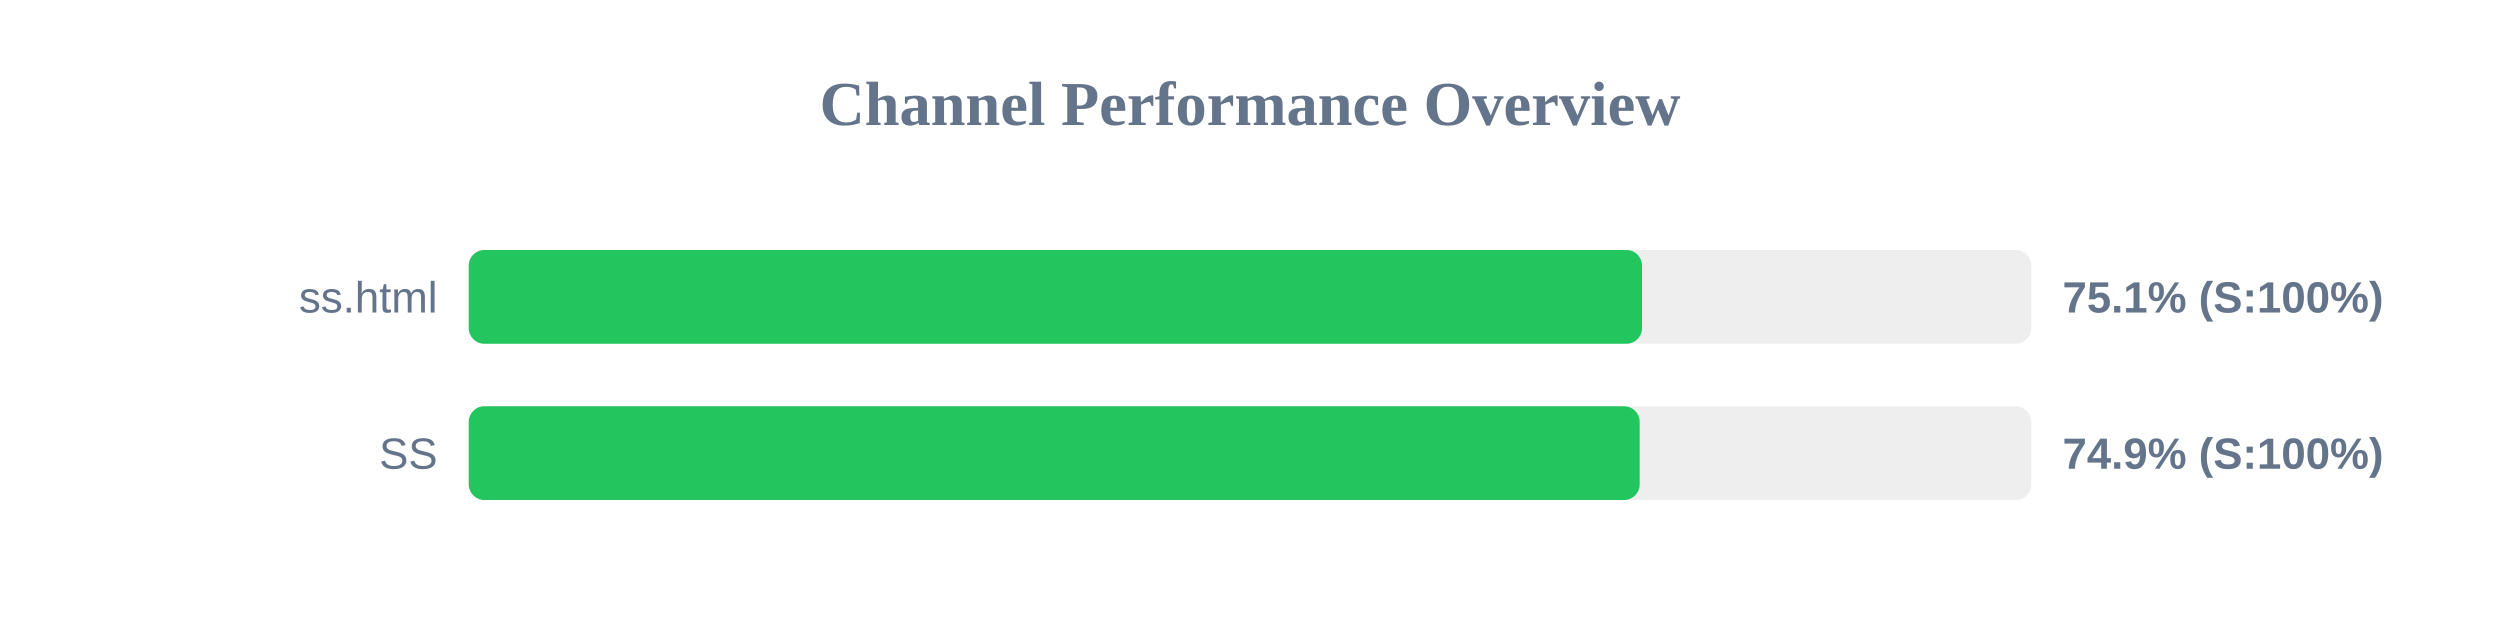
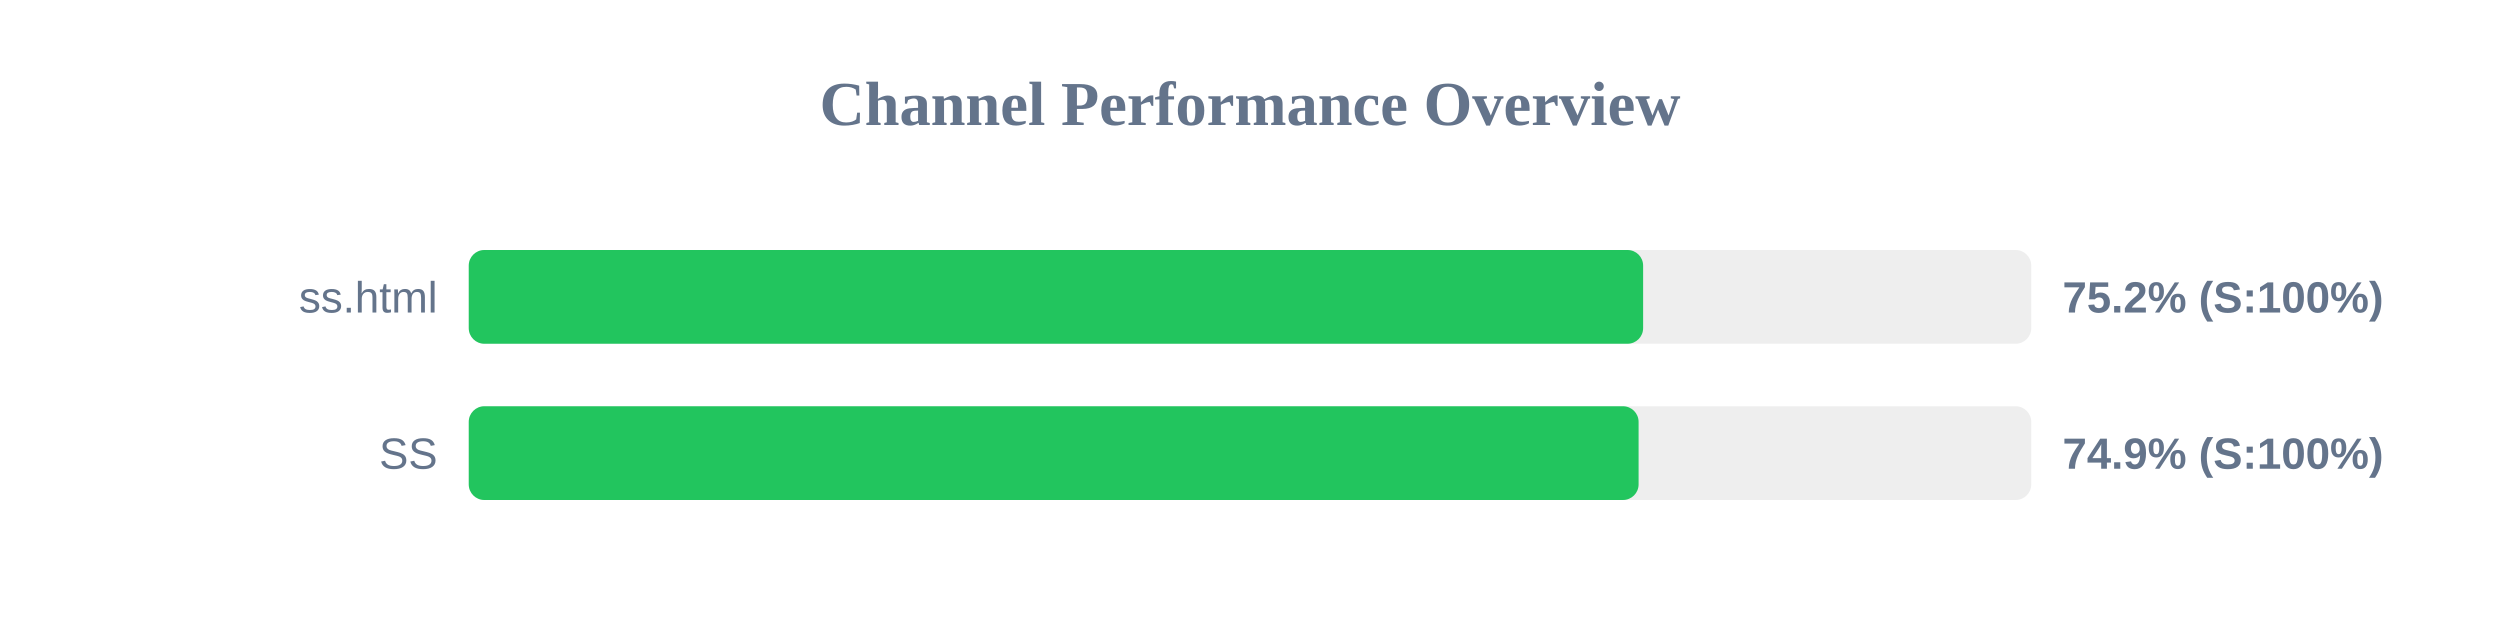
<svg xmlns="http://www.w3.org/2000/svg" width="800" height="200" version="1.1">
  <style>
        .row { font: 14px Arial; fill: #64748b; }
        .score { font: bold 14px Arial; fill: #64748b; }
    </style>
  <text x="400" y="40" text-anchor="middle" font-size="20px" font-weight="bold" fill="#64748b">Channel Performance Overview</text>
  <rect x="150" y="80" width="500" height="30" fill="#eee" rx="5" />
-   <rect x="150" y="80" width="375.45" height="30" fill="#22c55e" rx="5" />
+   <rect x="150" y="80" width="375.8" height="30" fill="#22c55e" rx="5" />
  <text x="140" y="100" text-anchor="end" class="row">ss.html</text>
-   <text x="660" y="100" text-anchor="start" class="score">75.1% (S:100%)</text>
+   <text x="660" y="100" text-anchor="start" class="score">75.2% (S:100%)</text>
  <rect x="150" y="130" width="500" height="30" fill="#eee" rx="5" />
-   <rect x="150" y="130" width="374.7" height="30" fill="#22c55e" rx="5" />
+   <rect x="150" y="130" width="374.35" height="30" fill="#22c55e" rx="5" />
  <text x="140" y="150" text-anchor="end" class="row">SS</text>
  <text x="660" y="150" text-anchor="start" class="score">74.9% (S:100%)</text>
</svg>
